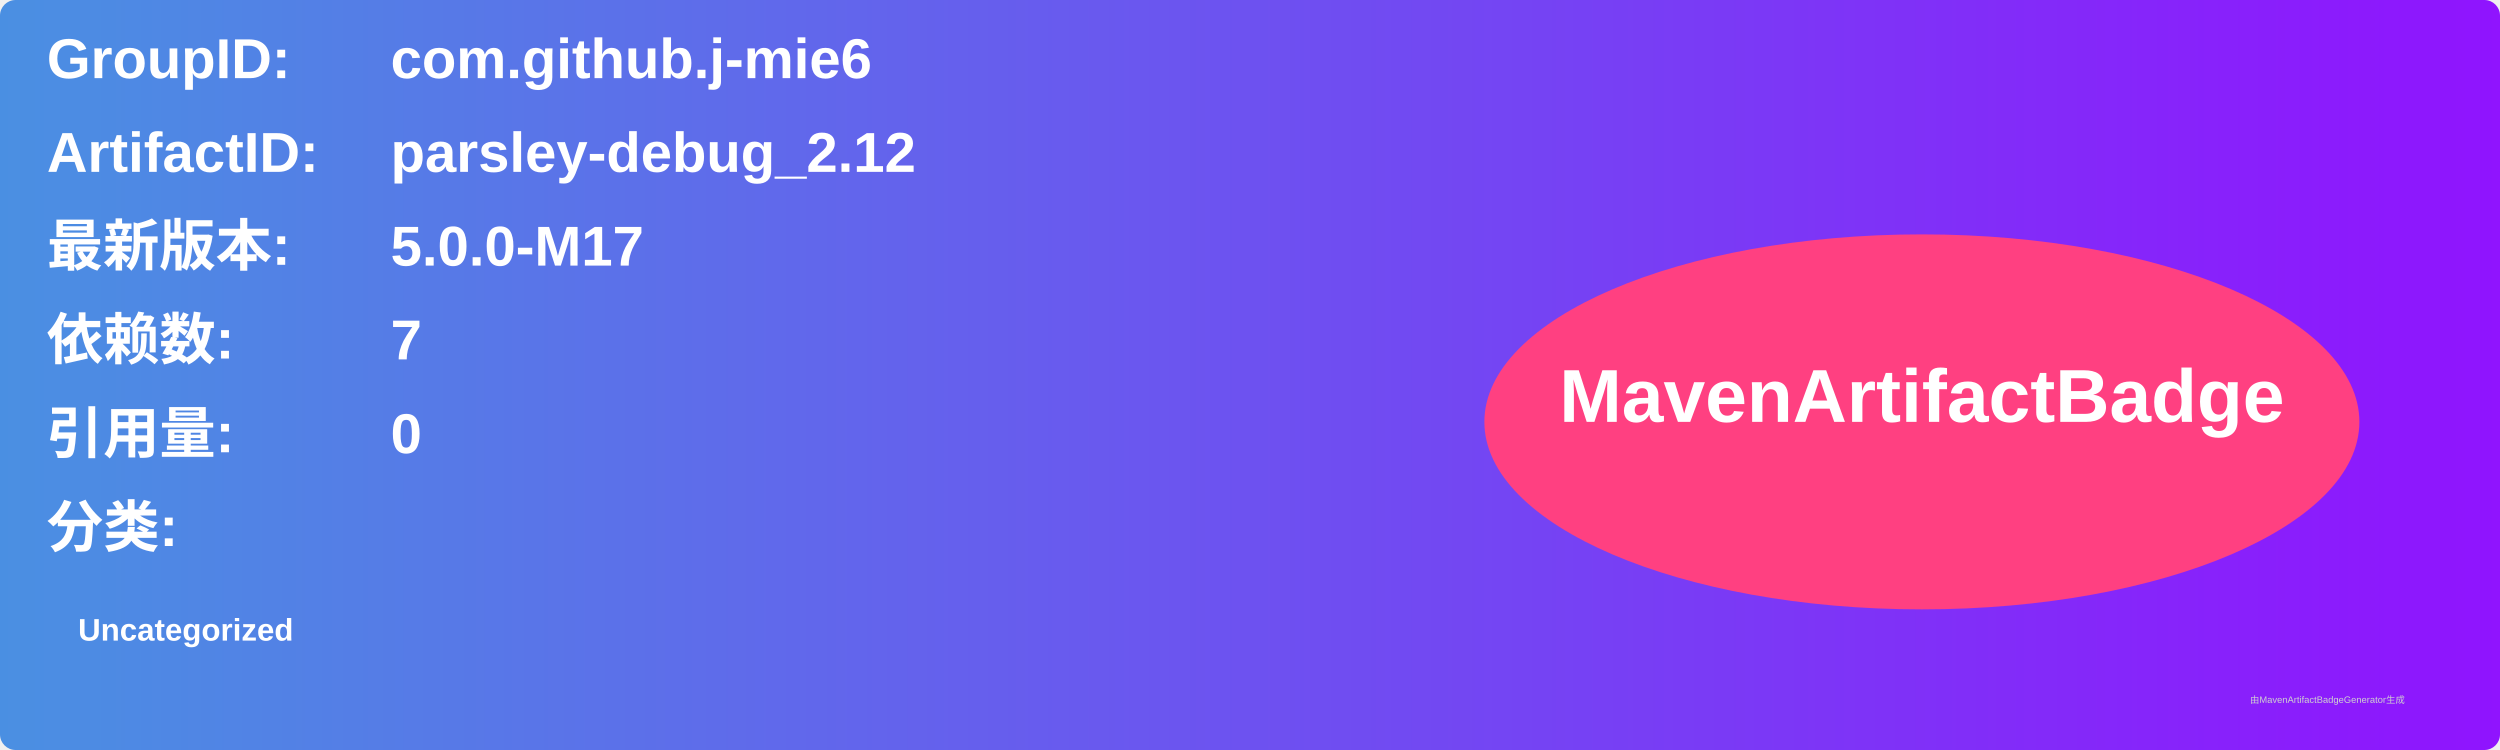
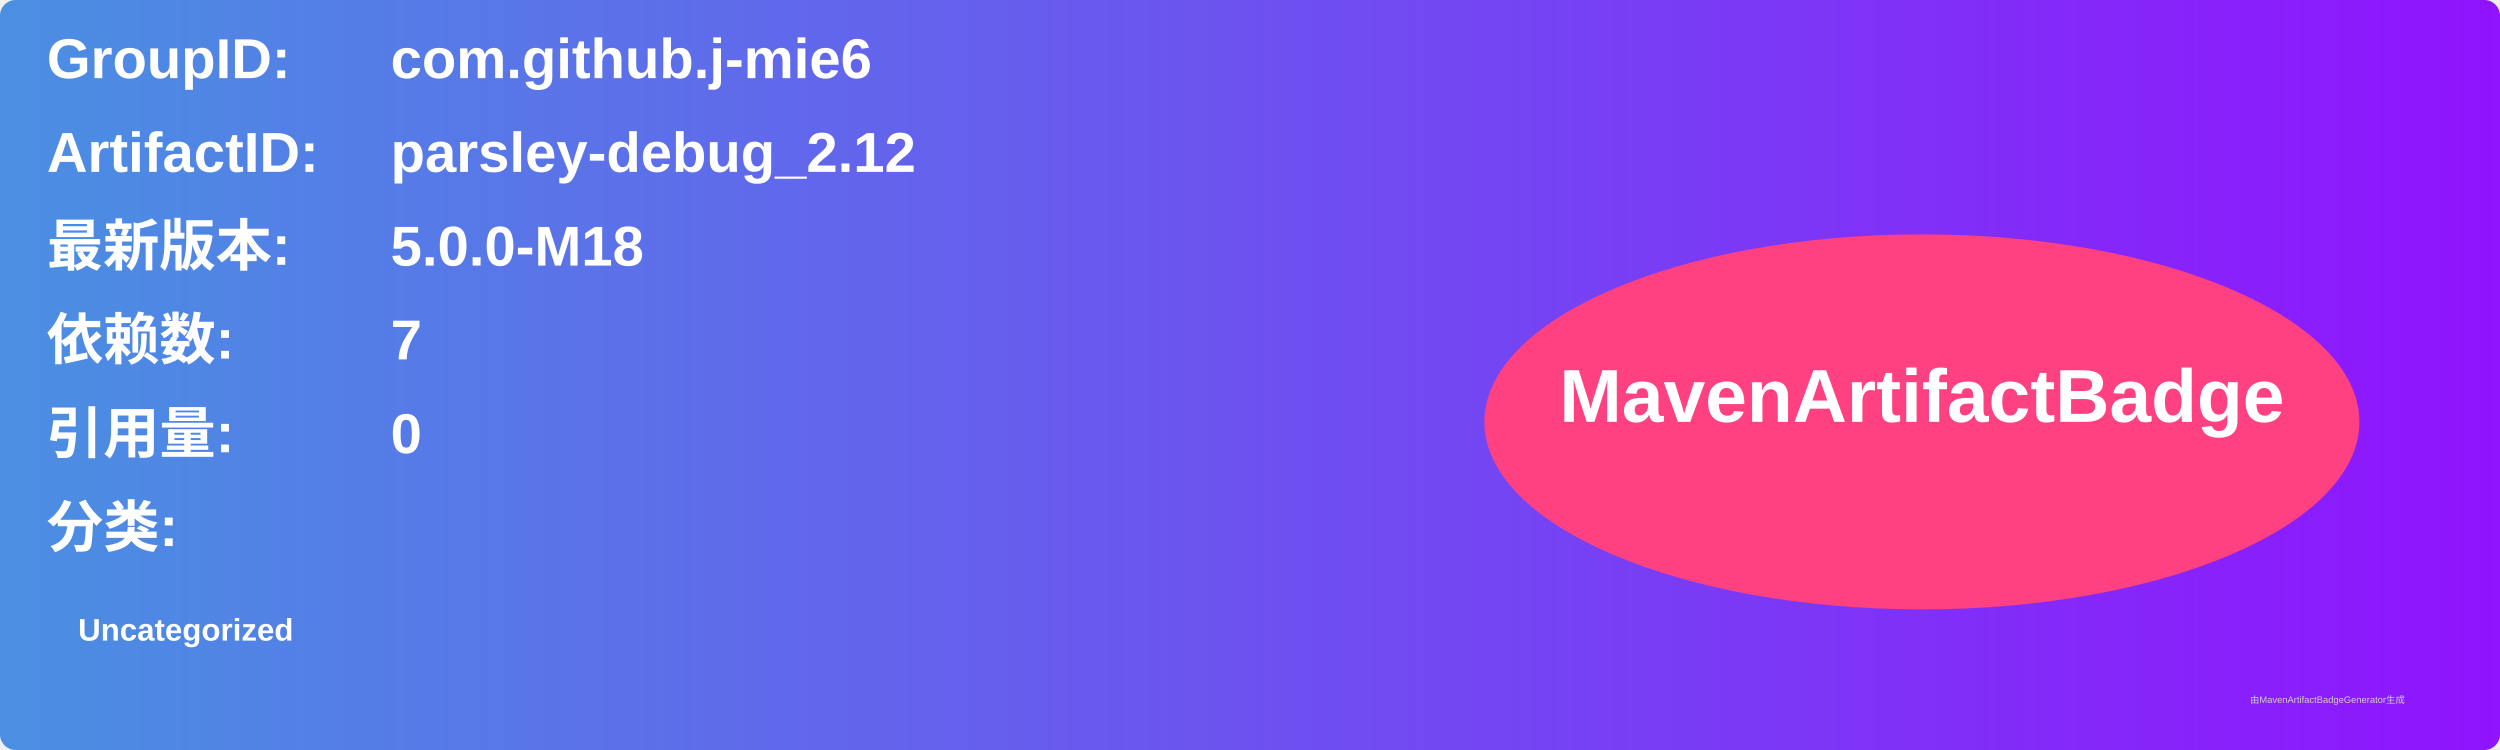
<svg xmlns="http://www.w3.org/2000/svg" width="800" height="240" viewBox="0 0 800 240">
  <linearGradient id="grad" x1="0%" y1="0%" x2="100%" y2="0%">
    <stop offset="0%" stop-color="#4a90e2" />
    <stop offset="100%" stop-color="#9013fe" />
  </linearGradient>
  <rect width="100%" height="100%" rx="5" ry="5" fill="url(#grad)" />
  <g transform="translate(15, 15)">
    <text x="0" y="10" font-family="Arial" font-size="18" fill="white" font-weight="bold" width="260">GroupID:</text>
    <text x="110" y="10" font-family="Arial" font-size="18" fill="white" font-weight="bold" width="460">com.github.j-mie6</text>
    <text x="0" y="40" font-family="Arial" font-size="18" fill="white" font-weight="bold" width="260">ArtifactID:</text>
    <text x="110" y="40" font-family="Arial" font-size="18" fill="white" font-weight="bold" width="460">parsley-debug_2.12</text>
    <text x="0" y="70" font-family="Arial" font-size="18" fill="white" font-weight="bold">最新版本:</text>
    <text x="110" y="70" font-family="Arial" font-size="18" fill="white" font-weight="bold">
-       <tspan font-weight="bold">5.0.0-M17</tspan>
+       <tspan font-weight="bold">5.0.0-M18</tspan>
    </text>
    <text x="0" y="100" font-family="Arial" font-size="18" fill="white" font-weight="bold">依赖数: </text>
    <text x="110" y="100" font-family="Arial" font-size="18" fill="white">
      <tspan font-weight="bold">7</tspan>
    </text>
    <text x="0" y="130" font-family="Arial" font-size="18" fill="white" font-weight="bold">引用量: </text>
    <text x="110" y="130" font-family="Arial" font-size="18" fill="white">
      <tspan font-weight="bold">0</tspan>
    </text>
    <text x="0" y="160" font-family="Arial" font-size="18" fill="white" font-weight="bold">分类:</text>
    <text x="10" y="190" font-family="Arial" font-size="10" fill="white">
      <tspan font-weight="bold">Uncategorized</tspan>
    </text>
    <ellipse cx="600" cy="120" rx="140" ry="60" fill="#ff4081" />
    <text x="600" y="120" text-anchor="middle" font-family="Arial" font-size="24" fill="white" font-weight="bold">MavenArtifactBadge</text>
  </g>
  <text x="720" y="225" font-family="Arial" font-size="3" fill="#d0d0d0">由MavenArtifactBadgeGenerator生成</text>
</svg>
